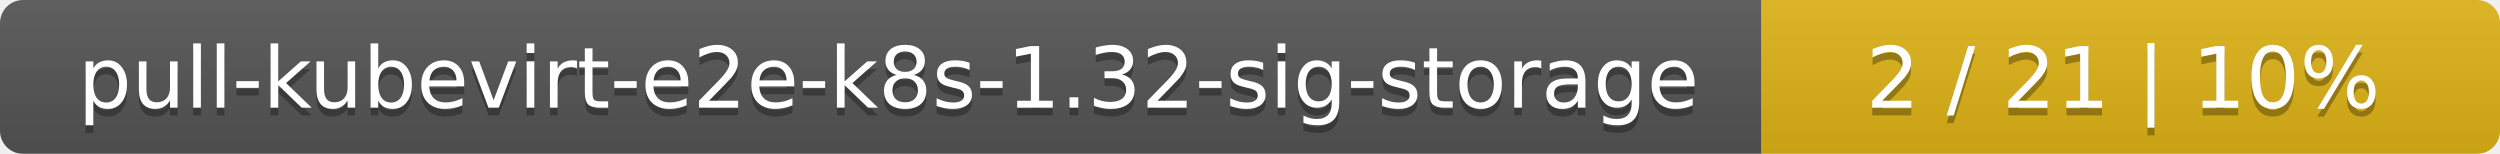
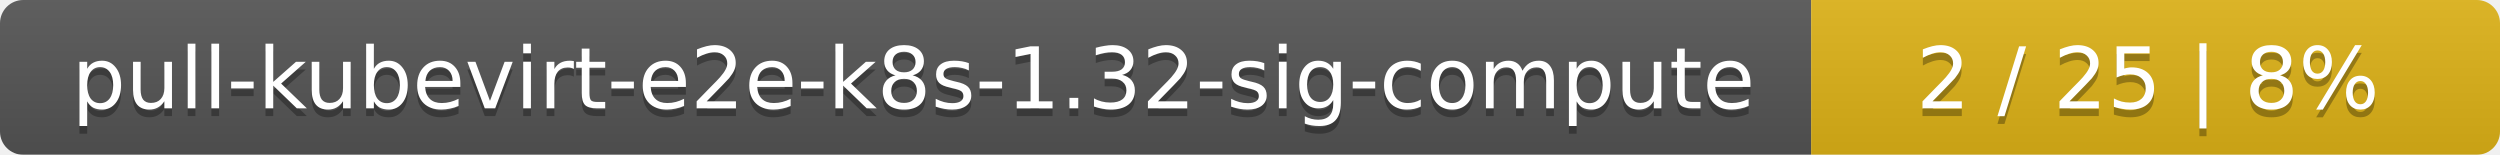
- <svg xmlns="http://www.w3.org/2000/svg" width="325" height="20">
+ <svg xmlns="http://www.w3.org/2000/svg" width="323" height="20">
  <linearGradient id="smooth" x2="0" y2="100%">
    <stop offset="0" stop-color="#bbb" stop-opacity=".1" />
    <stop offset="1" stop-opacity=".1" />
  </linearGradient>
  <mask id="round">
-     <rect width="325" height="20" rx="3" fill="#fff" />
+     <rect width="323" height="20" rx="3" fill="#fff" />
  </mask>
  <g mask="url(#round)">
-     <rect width="229" height="20" fill="#555" />
-     <rect x="229" width="96" height="20" fill="#dfb317" />
-     <rect width="325" height="20" fill="url(#smooth)" />
+     <rect width="234" height="20" fill="#555" />
+     <rect x="234" width="89" height="20" fill="#dfb317" />
+     <rect width="323" height="20" fill="url(#smooth)" />
  </g>
  <g fill="#fff" text-anchor="middle" font-family="DejaVu Sans,Verdana,Geneva,sans-serif" font-size="11">
-     <text x="115.5" y="15" fill="#010101" fill-opacity=".3">pull-kubevirt-e2e-k8s-1.32-sig-storage</text>
-     <text x="115.5" y="14">pull-kubevirt-e2e-k8s-1.32-sig-storage</text>
-     <text x="276" y="15" fill="#010101" fill-opacity=".3">2 / 21    |    10%</text>
-     <text x="276" y="14">2 / 21    |    10%</text>
+     <text x="118" y="15" fill="#010101" fill-opacity=".3">pull-kubevirt-e2e-k8s-1.32-sig-compute</text>
+     <text x="118" y="14">pull-kubevirt-e2e-k8s-1.32-sig-compute</text>
+     <text x="277.5" y="15" fill="#010101" fill-opacity=".3">2 / 25    |    8%</text>
+     <text x="277.5" y="14">2 / 25    |    8%</text>
  </g>
</svg>
